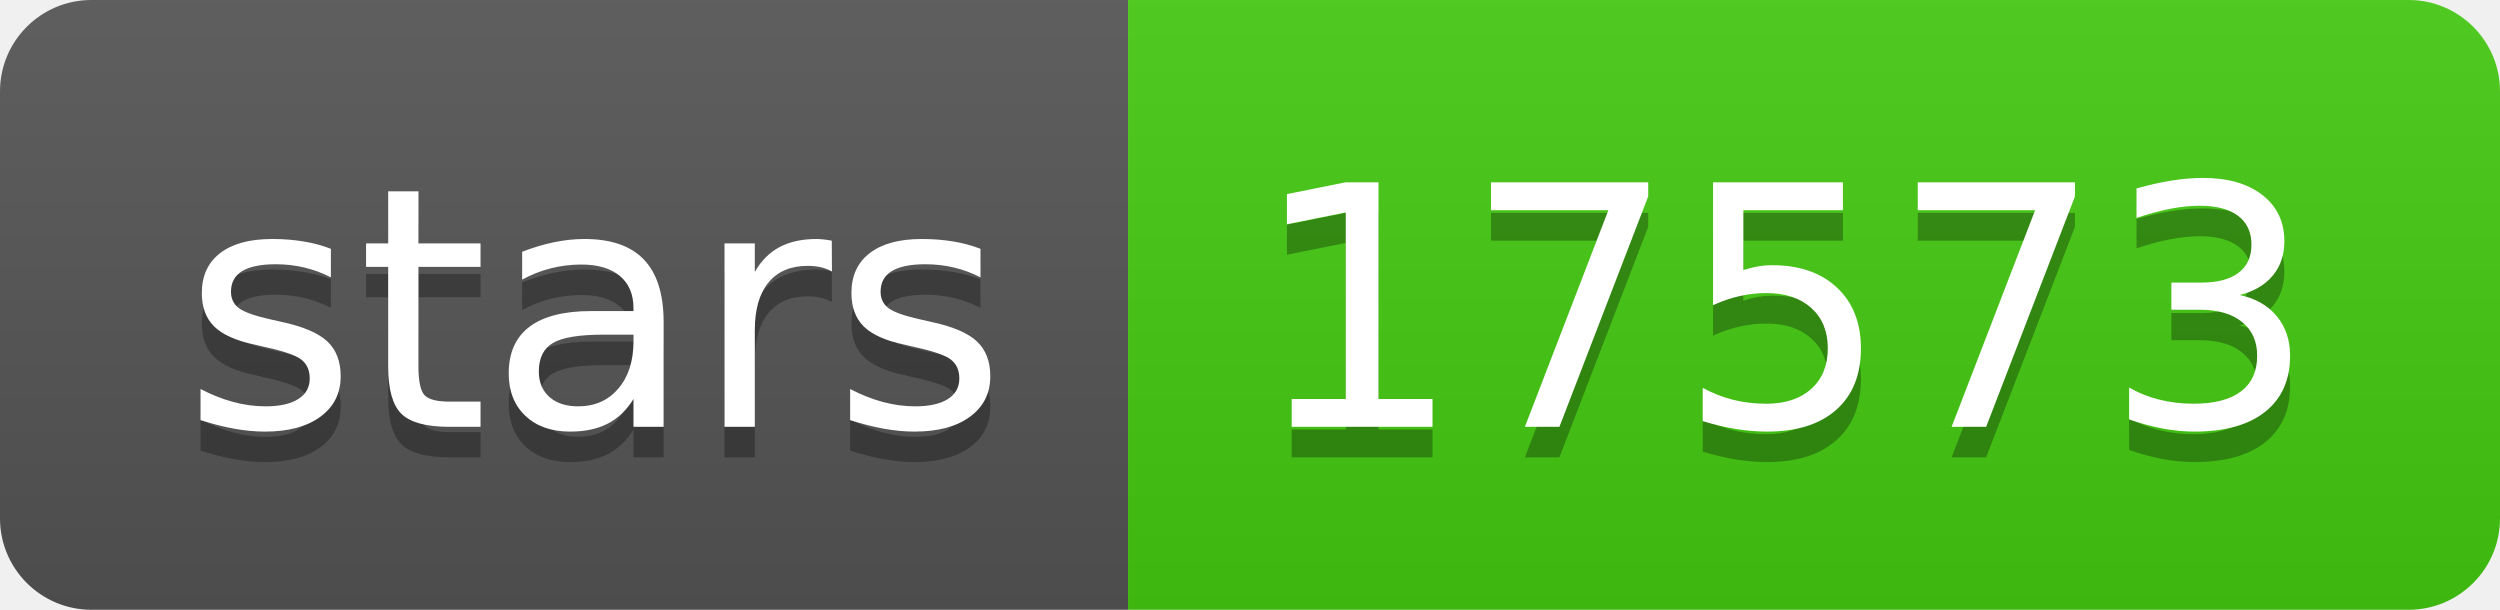
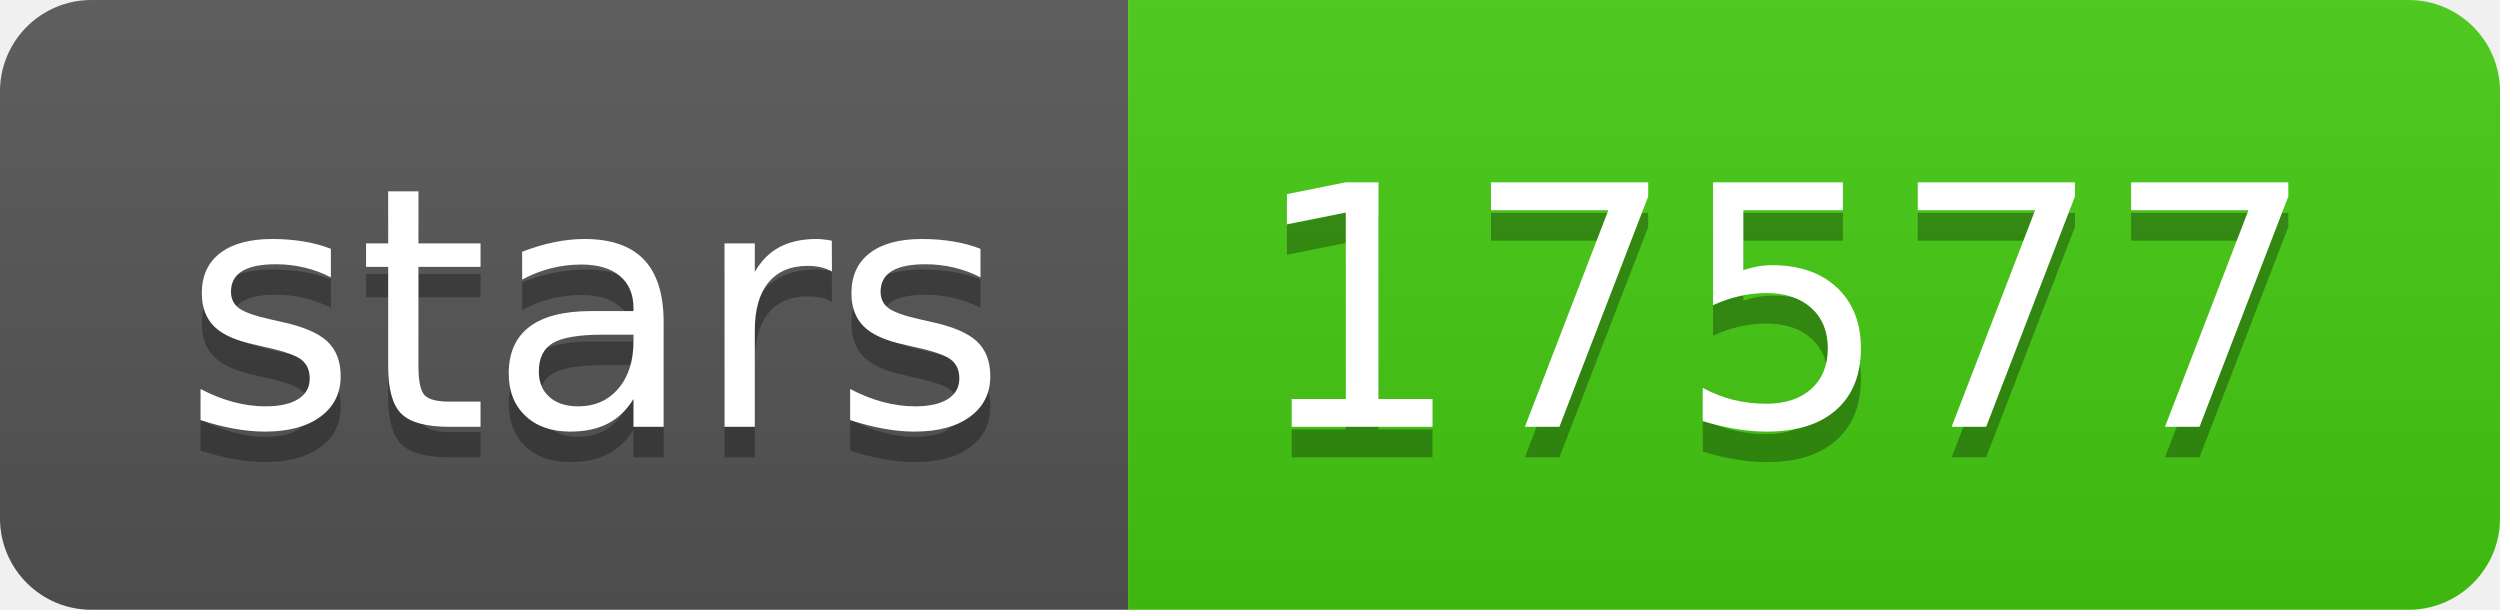
- <svg xmlns="http://www.w3.org/2000/svg" width="82" height="20" role="img" aria-label="stars: 17573">
+ <svg xmlns="http://www.w3.org/2000/svg" width="82" height="20" role="img" aria-label="stars: 17577">
  <linearGradient id="s" x2="0" y2="100%">
    <stop offset="0" stop-color="#bbb" stop-opacity=".1" />
    <stop offset="1" stop-opacity=".1" />
  </linearGradient>
  <clipPath id="r">
    <rect width="82" height="20" rx="3" fill="#fff" />
  </clipPath>
  <g clip-path="url(#r)">
    <rect width="37" height="20" fill="#555" />
    <rect x="37" width="45" height="20" fill="#4c1" />
    <rect width="82" height="20" fill="url(#s)" />
  </g>
  <g fill="#fff" text-anchor="middle" font-family="Verdana,Geneva,DejaVu Sans,sans-serif" text-rendering="geometricPrecision" font-size="110">
    <text aria-hidden="true" x="195" y="150" fill="#010101" fill-opacity=".3" transform="scale(.1)" textLength="270">stars</text>
    <text x="195" y="140" transform="scale(.1)" fill="#fff" textLength="270">stars</text>
-     <text aria-hidden="true" x="585" y="150" fill="#010101" fill-opacity=".3" transform="scale(.1)" textLength="350">17573</text>
-     <text x="585" y="140" transform="scale(.1)" fill="#fff" textLength="350">17573</text>
+     <text aria-hidden="true" x="585" y="150" fill="#010101" fill-opacity=".3" transform="scale(.1)" textLength="350">17577</text>
+     <text x="585" y="140" transform="scale(.1)" fill="#fff" textLength="350">17577</text>
  </g>
</svg>
